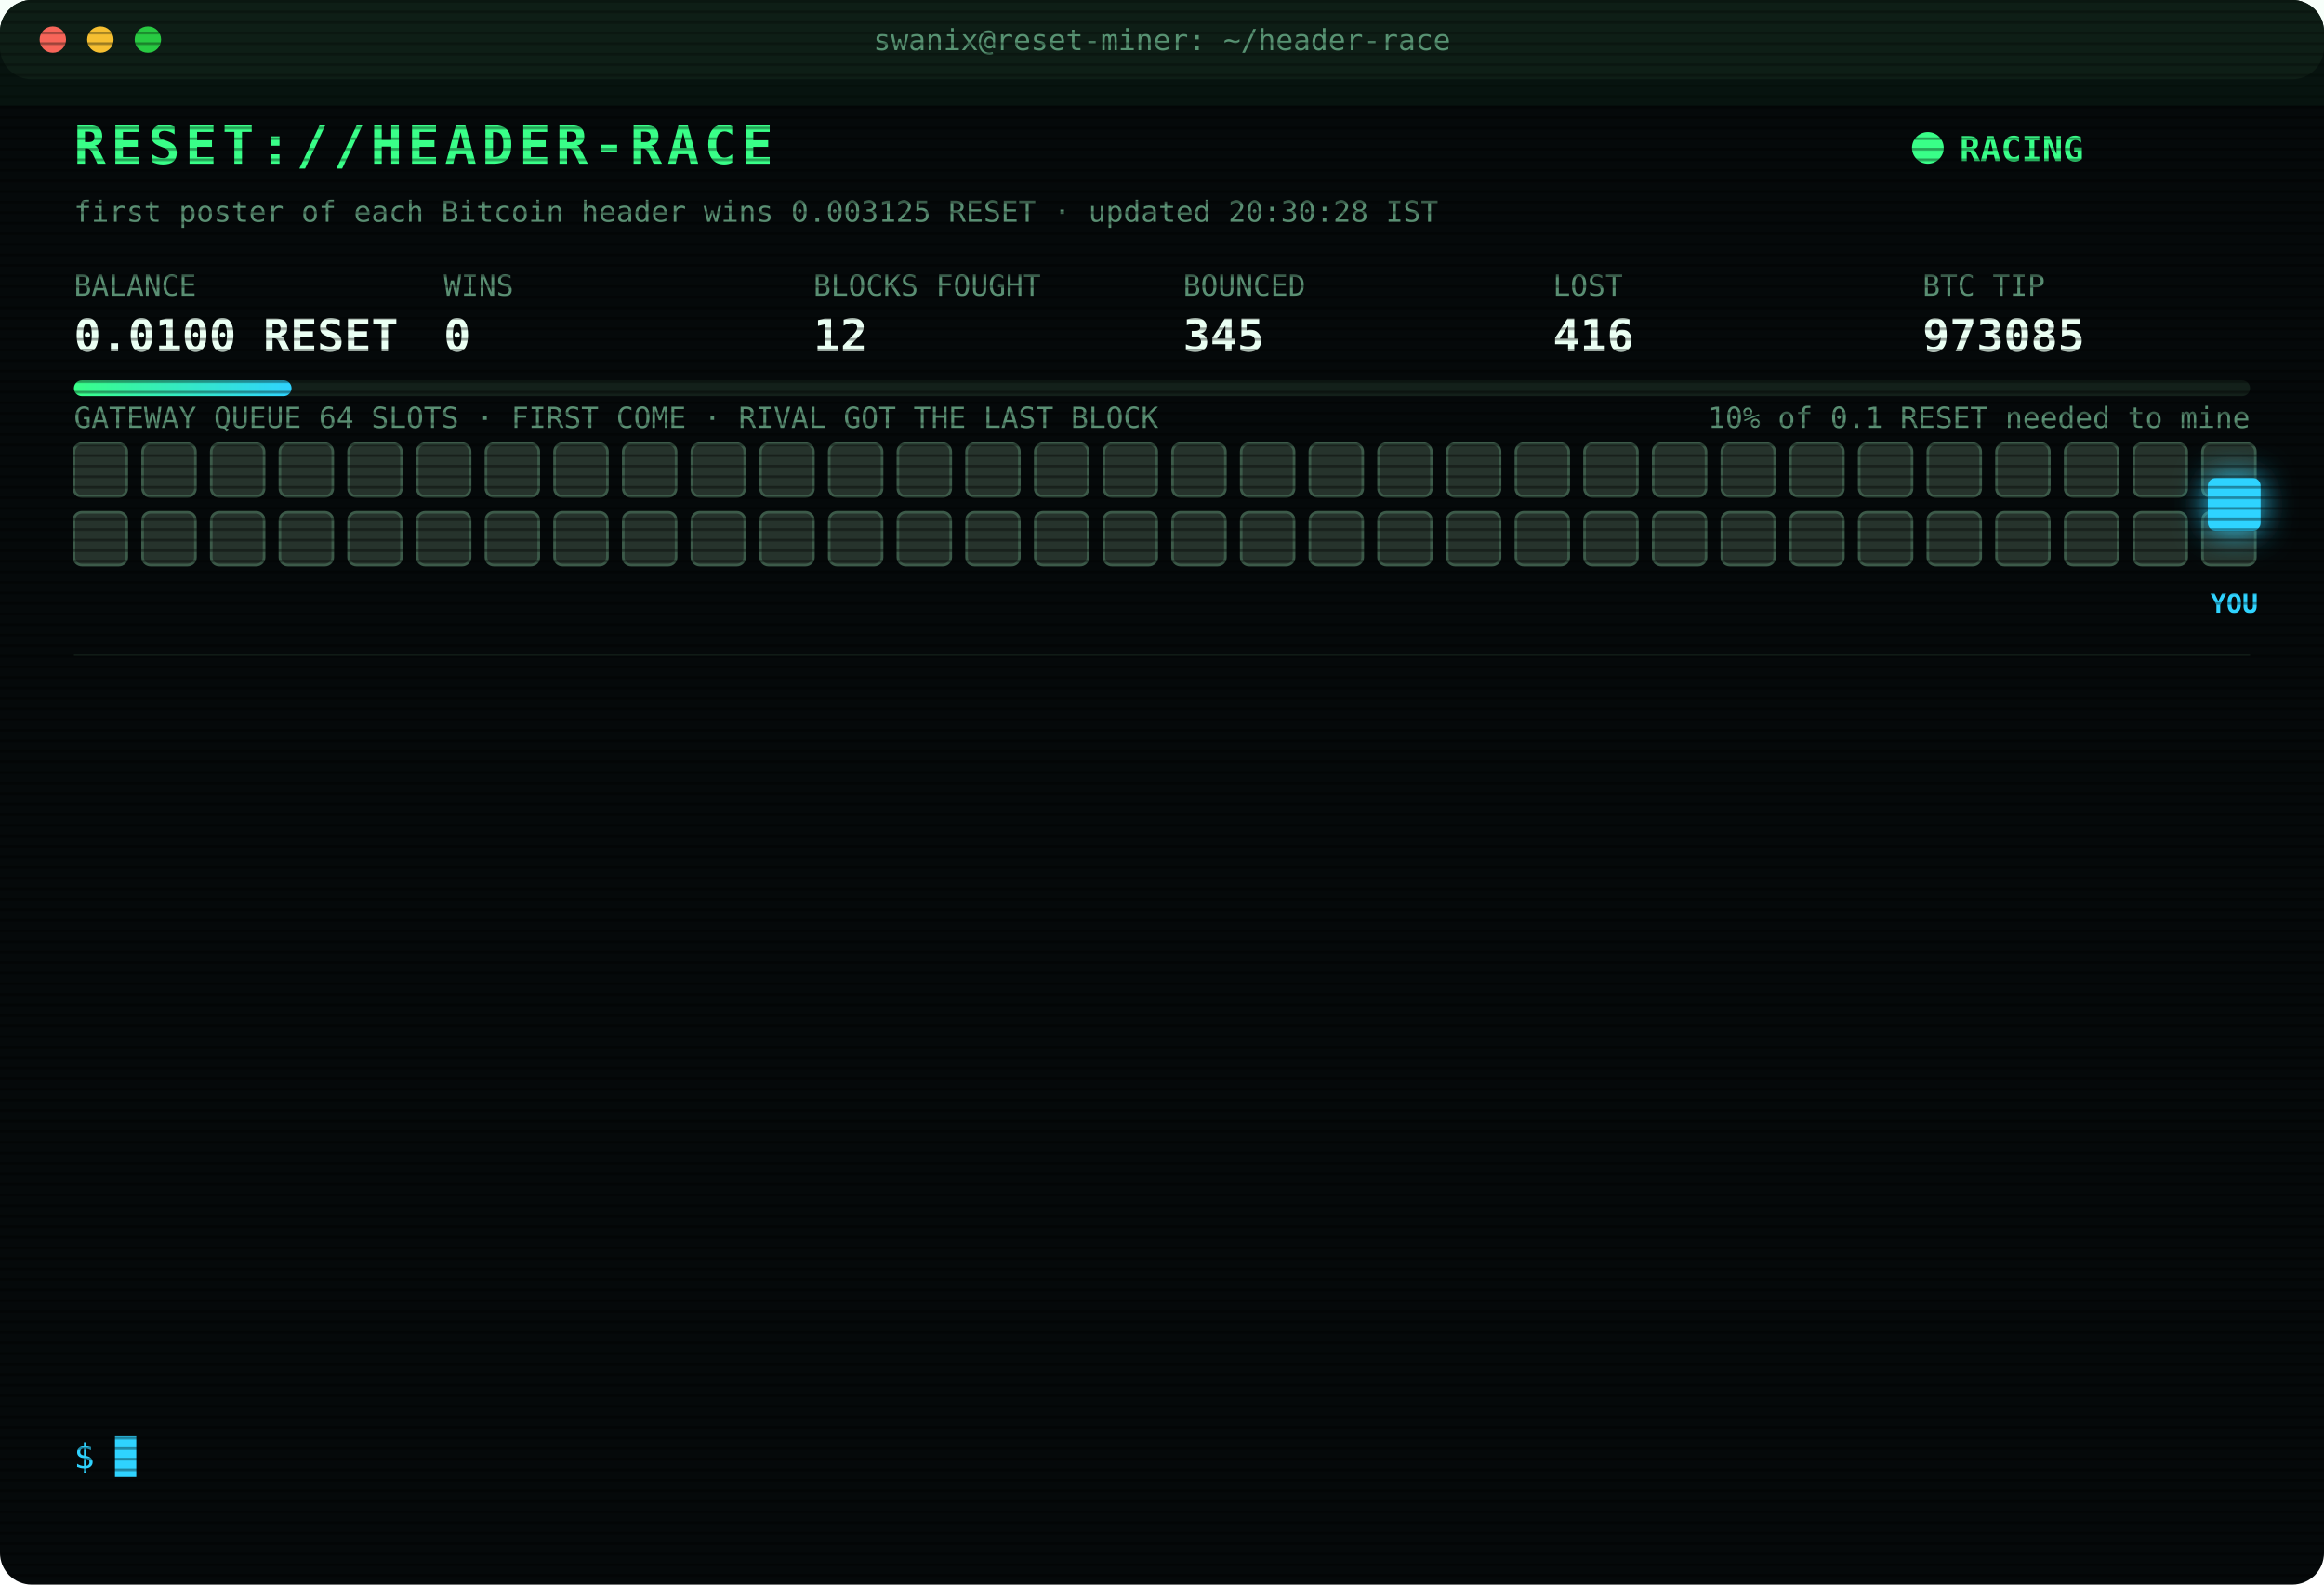
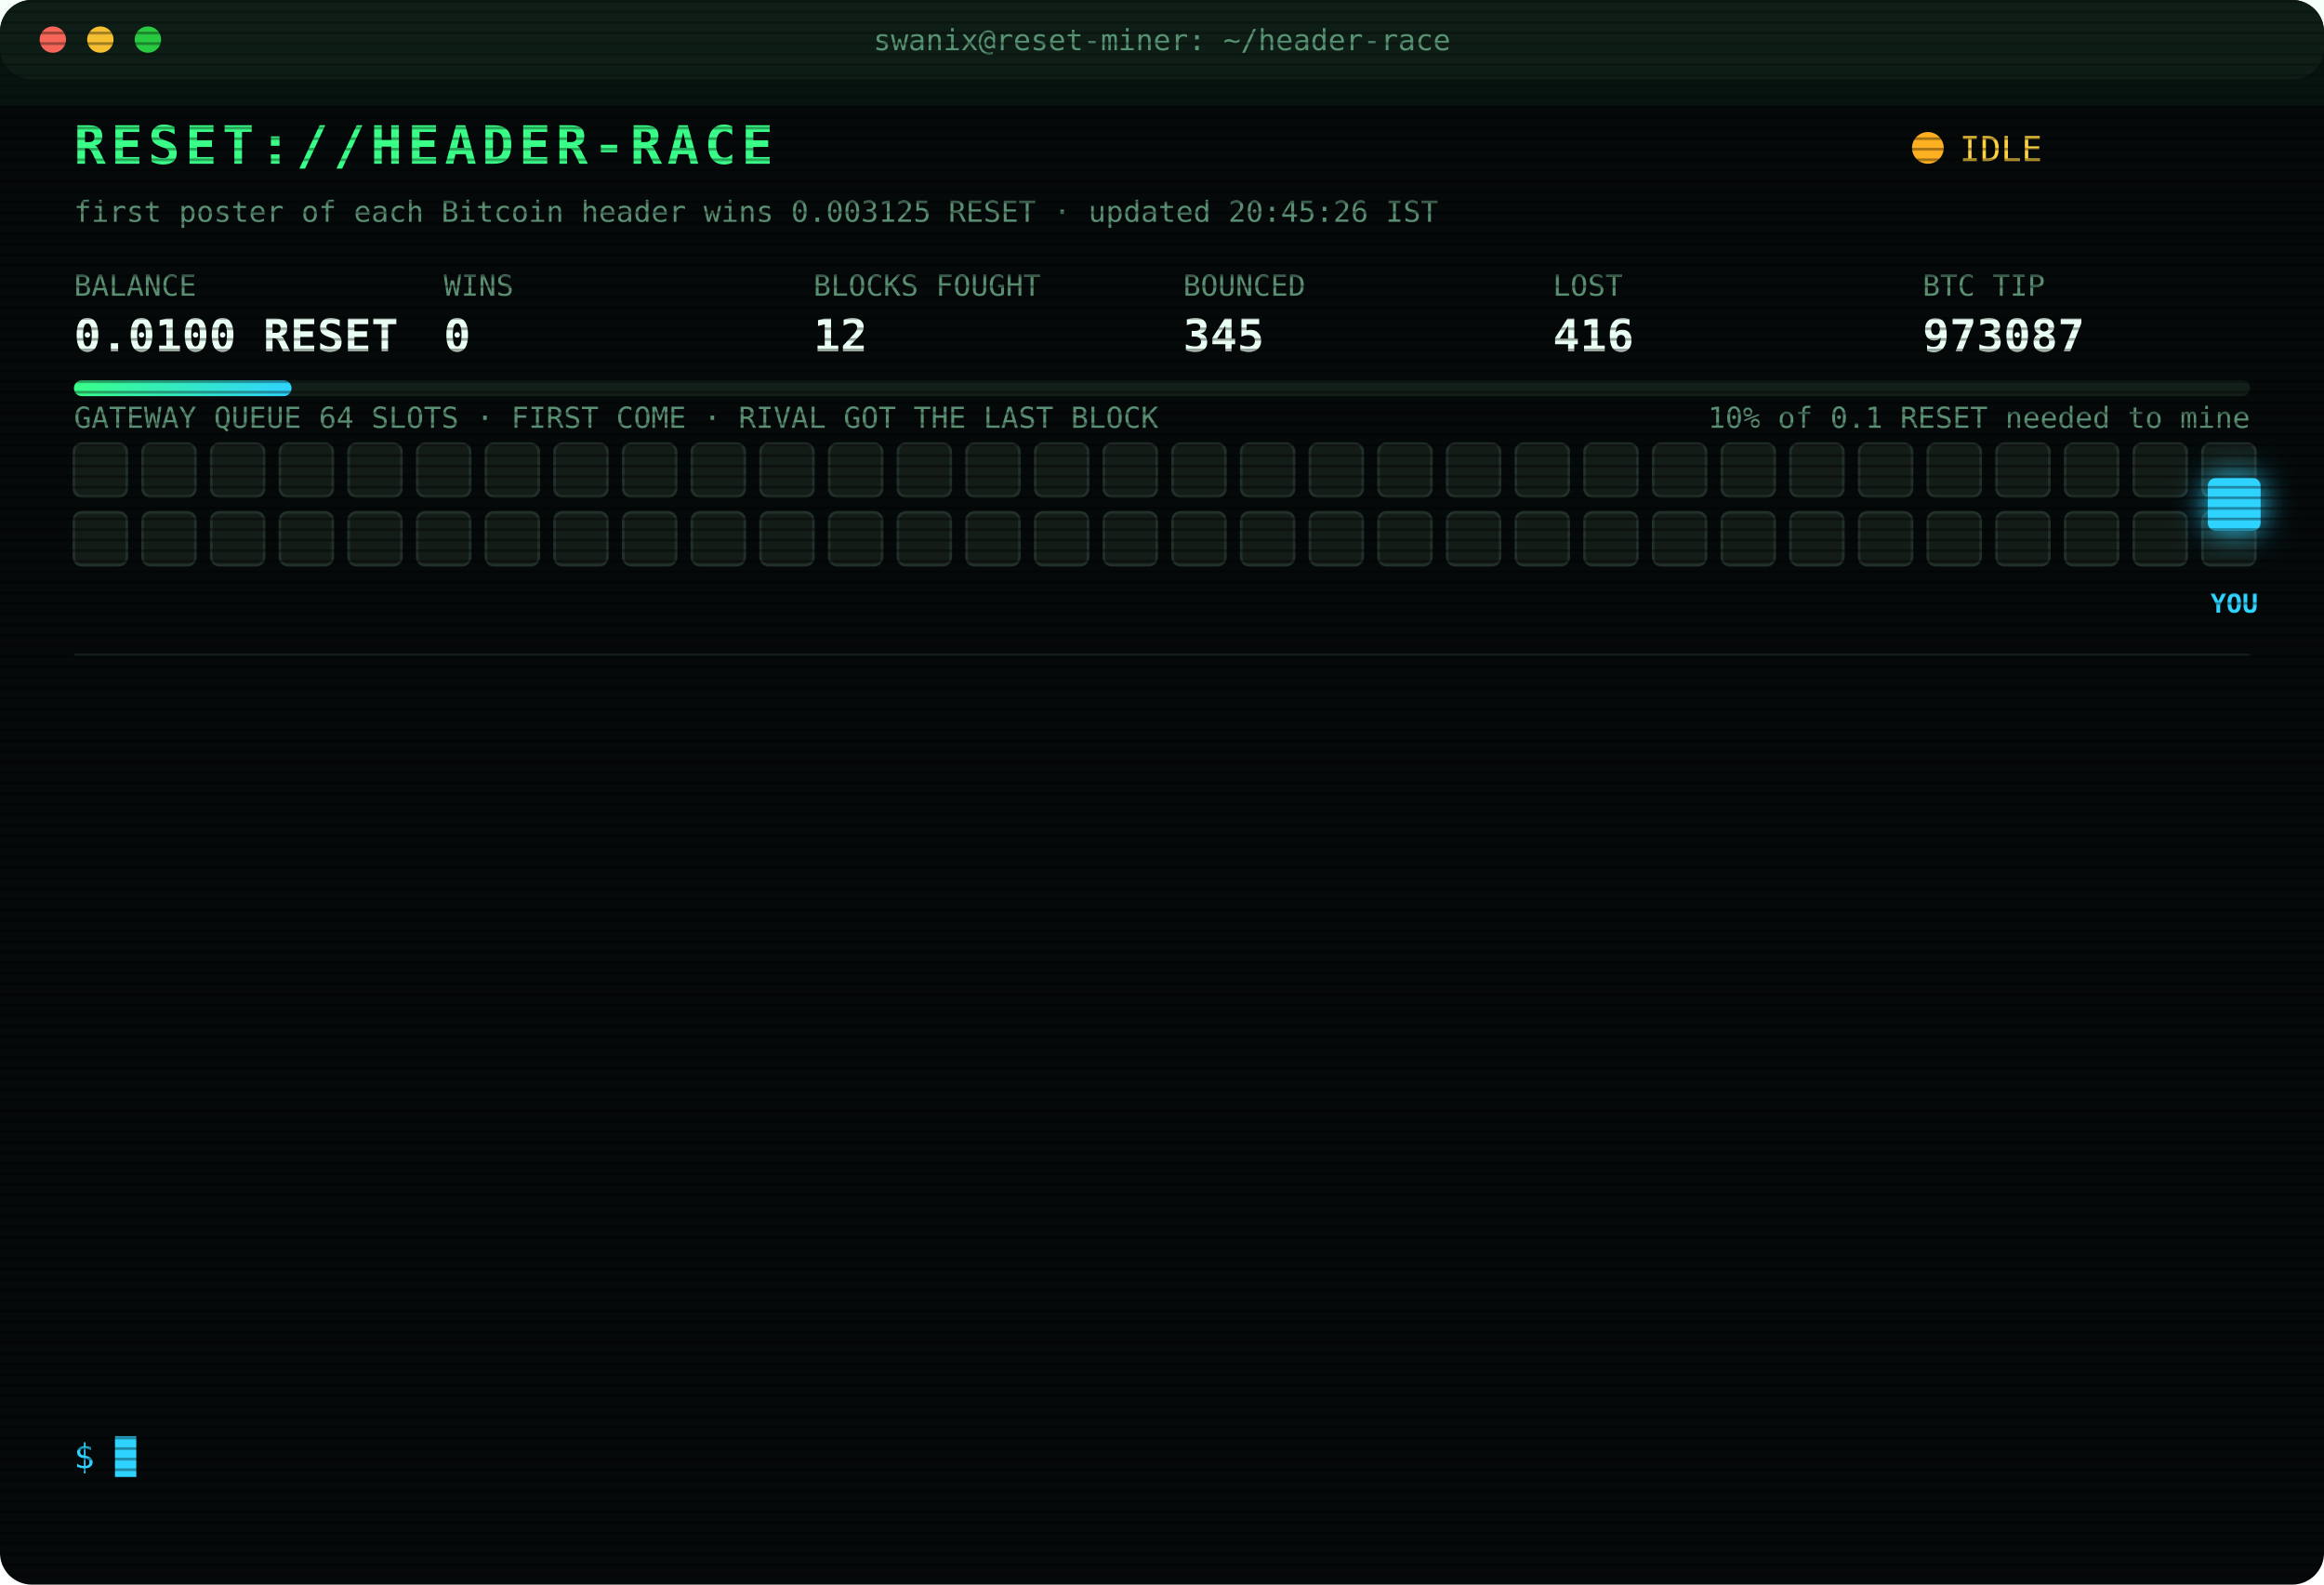
<svg xmlns="http://www.w3.org/2000/svg" width="880" height="600" viewBox="0 0 880 600" font-family="ui-monospace,SFMono-Regular,Menlo,Consolas,monospace">
  <style>
text{font-size:13px;fill:#7CFFB2}
.title{font-size:20px;font-weight:700;fill:#39FF88;letter-spacing:2px;animation:glitch 3s infinite steps(1)}
.sub{fill:#2fd3ff}.k{fill:#5a8f73;font-size:11px}.v{font-size:17px;font-weight:700;fill:#eafff3}
.ts{fill:#3f6b56}.boot{fill:#2fd3ff}.dim{fill:#5a8f73}.bad{fill:#ff4d6d}.warn{fill:#ffd23f}.mag{fill:#ff5cf0}.win{fill:#39FF88;font-weight:700}
.tag{font-size:10px;fill:#2fd3ff;font-weight:700}
.rival{fill:#26332c;stroke:#3c5a49;animation:jam 1.2s infinite alternate}
.idle{fill:#141c18;stroke:#22302a;animation:breathe 4s infinite}
.me{fill:#2fd3ff;filter:drop-shadow(0 0 6px #2fd3ff)}
.hover{animation:nudge 1.1s infinite ease-in-out}.bounce{animation:kick 1.4s infinite}
.ln{opacity:0;animation:in .4s forwards}
.cur{animation:blink 1s infinite steps(1)}
.scan{animation:scan 6s infinite linear}
.led{animation:blink 1.4s infinite}
@keyframes in{from{opacity:0;transform:translateX(-6px)}to{opacity:1;transform:none}}
@keyframes blink{50%{opacity:0}}
@keyframes jam{to{fill:#33463b}}
@keyframes breathe{50%{opacity:.4}}
@keyframes nudge{50%{transform:translateX(-10px)}}
@keyframes kick{0%,100%{transform:none}30%{transform:translateX(-14px)}55%{transform:translateX(10px) translateY(-6px)}}
@keyframes glitch{0%,92%{transform:none}93%{transform:translateX(2px);fill:#ff4d6d}95%{transform:translateX(-2px);fill:#2fd3ff}97%{transform:none}}
@keyframes scan{from{transform:translateY(-40px)}to{transform:translateY(600px)}}
</style>
  <defs>
    <pattern id="sl" width="4" height="4" patternUnits="userSpaceOnUse">
      <rect width="4" height="1" fill="#000" opacity=".35" />
    </pattern>
    <linearGradient id="bar">
      <stop offset="0" stop-color="#39FF88" />
      <stop offset="1" stop-color="#2fd3ff" />
    </linearGradient>
  </defs>
  <rect width="880" height="600" rx="12" fill="#05090a" />
  <rect width="880" height="30" rx="12" fill="#0d1512" />
  <circle cx="20" cy="15" r="5" fill="#ff5f57" />
  <circle cx="38" cy="15" r="5" fill="#febc2e" />
  <circle cx="56" cy="15" r="5" fill="#28c840" />
  <text x="440" y="19" text-anchor="middle" class="k">swanix@reset-miner: ~/header-race</text>
  <text x="28" y="62" class="title">RESET://HEADER-RACE</text>
-   <circle class="led" cx="730" cy="56" r="6" fill="#39FF88" />
-   <text x="742" y="61" class="win">RACING</text>
-   <text x="28" y="84" class="k">first poster of each Bitcoin header wins 0.003125 RESET · updated 20:30:28 IST</text>
+   <circle class="led" cx="730" cy="56" r="6" fill="#ffb020" />
+   <text x="742" y="61" class="warn">IDLE</text>
+   <text x="28" y="84" class="k">first poster of each Bitcoin header wins 0.003125 RESET · updated 20:45:26 IST</text>
  <text x="28" y="112" class="k">BALANCE</text>
  <text x="28" y="133" class="v">0.0100 RESET</text>
  <text x="168" y="112" class="k">WINS</text>
  <text x="168" y="133" class="v">0</text>
  <text x="308" y="112" class="k">BLOCKS FOUGHT</text>
  <text x="308" y="133" class="v">12</text>
  <text x="448" y="112" class="k">BOUNCED</text>
  <text x="448" y="133" class="v">345</text>
  <text x="588" y="112" class="k">LOST</text>
  <text x="588" y="133" class="v">416</text>
  <text x="728" y="112" class="k">BTC TIP</text>
-   <text x="728" y="133" class="v">973085</text>
+   <text x="728" y="133" class="v">973087</text>
  <rect x="28" y="144" width="824" height="6" rx="3" fill="#13201a" />
  <rect x="28" y="144" width="82.4" height="6" rx="3" fill="url(#bar)" />
  <text x="852" y="162" text-anchor="end" class="k">10% of 0.1 RESET needed to mine</text>
  <text x="28" y="162" class="k">GATEWAY QUEUE 64 SLOTS · FIRST COME · RIVAL GOT THE LAST BLOCK</text>
-   <rect class="rival" x="28" y="168" width="20" height="20" rx="3" style="animation-delay:0.00s" />
-   <rect class="rival" x="54" y="168" width="20" height="20" rx="3" style="animation-delay:0.05s" />
-   <rect class="rival" x="80" y="168" width="20" height="20" rx="3" style="animation-delay:0.10s" />
-   <rect class="rival" x="106" y="168" width="20" height="20" rx="3" style="animation-delay:0.15s" />
-   <rect class="rival" x="132" y="168" width="20" height="20" rx="3" style="animation-delay:0.20s" />
-   <rect class="rival" x="158" y="168" width="20" height="20" rx="3" style="animation-delay:0.25s" />
-   <rect class="rival" x="184" y="168" width="20" height="20" rx="3" style="animation-delay:0.30s" />
-   <rect class="rival" x="210" y="168" width="20" height="20" rx="3" style="animation-delay:0.35s" />
-   <rect class="rival" x="236" y="168" width="20" height="20" rx="3" style="animation-delay:0.40s" />
-   <rect class="rival" x="262" y="168" width="20" height="20" rx="3" style="animation-delay:0.45s" />
-   <rect class="rival" x="288" y="168" width="20" height="20" rx="3" style="animation-delay:0.50s" />
-   <rect class="rival" x="314" y="168" width="20" height="20" rx="3" style="animation-delay:0.55s" />
-   <rect class="rival" x="340" y="168" width="20" height="20" rx="3" style="animation-delay:0.60s" />
-   <rect class="rival" x="366" y="168" width="20" height="20" rx="3" style="animation-delay:0.65s" />
-   <rect class="rival" x="392" y="168" width="20" height="20" rx="3" style="animation-delay:0.70s" />
-   <rect class="rival" x="418" y="168" width="20" height="20" rx="3" style="animation-delay:0.75s" />
-   <rect class="rival" x="444" y="168" width="20" height="20" rx="3" style="animation-delay:0.80s" />
-   <rect class="rival" x="470" y="168" width="20" height="20" rx="3" style="animation-delay:0.85s" />
-   <rect class="rival" x="496" y="168" width="20" height="20" rx="3" style="animation-delay:0.90s" />
-   <rect class="rival" x="522" y="168" width="20" height="20" rx="3" style="animation-delay:0.95s" />
-   <rect class="rival" x="548" y="168" width="20" height="20" rx="3" style="animation-delay:1.00s" />
-   <rect class="rival" x="574" y="168" width="20" height="20" rx="3" style="animation-delay:1.05s" />
-   <rect class="rival" x="600" y="168" width="20" height="20" rx="3" style="animation-delay:1.10s" />
-   <rect class="rival" x="626" y="168" width="20" height="20" rx="3" style="animation-delay:1.15s" />
-   <rect class="rival" x="652" y="168" width="20" height="20" rx="3" style="animation-delay:1.20s" />
-   <rect class="rival" x="678" y="168" width="20" height="20" rx="3" style="animation-delay:1.25s" />
-   <rect class="rival" x="704" y="168" width="20" height="20" rx="3" style="animation-delay:1.30s" />
-   <rect class="rival" x="730" y="168" width="20" height="20" rx="3" style="animation-delay:1.35s" />
-   <rect class="rival" x="756" y="168" width="20" height="20" rx="3" style="animation-delay:1.40s" />
-   <rect class="rival" x="782" y="168" width="20" height="20" rx="3" style="animation-delay:1.45s" />
-   <rect class="rival" x="808" y="168" width="20" height="20" rx="3" style="animation-delay:1.50s" />
-   <rect class="rival" x="834" y="168" width="20" height="20" rx="3" style="animation-delay:1.55s" />
-   <rect class="rival" x="28" y="194" width="20" height="20" rx="3" style="animation-delay:1.60s" />
-   <rect class="rival" x="54" y="194" width="20" height="20" rx="3" style="animation-delay:1.65s" />
-   <rect class="rival" x="80" y="194" width="20" height="20" rx="3" style="animation-delay:1.70s" />
-   <rect class="rival" x="106" y="194" width="20" height="20" rx="3" style="animation-delay:1.75s" />
-   <rect class="rival" x="132" y="194" width="20" height="20" rx="3" style="animation-delay:1.80s" />
-   <rect class="rival" x="158" y="194" width="20" height="20" rx="3" style="animation-delay:1.85s" />
-   <rect class="rival" x="184" y="194" width="20" height="20" rx="3" style="animation-delay:1.90s" />
-   <rect class="rival" x="210" y="194" width="20" height="20" rx="3" style="animation-delay:1.95s" />
-   <rect class="rival" x="236" y="194" width="20" height="20" rx="3" style="animation-delay:2.00s" />
-   <rect class="rival" x="262" y="194" width="20" height="20" rx="3" style="animation-delay:2.05s" />
-   <rect class="rival" x="288" y="194" width="20" height="20" rx="3" style="animation-delay:2.10s" />
-   <rect class="rival" x="314" y="194" width="20" height="20" rx="3" style="animation-delay:2.15s" />
-   <rect class="rival" x="340" y="194" width="20" height="20" rx="3" style="animation-delay:2.20s" />
-   <rect class="rival" x="366" y="194" width="20" height="20" rx="3" style="animation-delay:2.25s" />
-   <rect class="rival" x="392" y="194" width="20" height="20" rx="3" style="animation-delay:2.30s" />
-   <rect class="rival" x="418" y="194" width="20" height="20" rx="3" style="animation-delay:2.35s" />
-   <rect class="rival" x="444" y="194" width="20" height="20" rx="3" style="animation-delay:2.40s" />
-   <rect class="rival" x="470" y="194" width="20" height="20" rx="3" style="animation-delay:2.45s" />
-   <rect class="rival" x="496" y="194" width="20" height="20" rx="3" style="animation-delay:2.50s" />
-   <rect class="rival" x="522" y="194" width="20" height="20" rx="3" style="animation-delay:2.55s" />
-   <rect class="rival" x="548" y="194" width="20" height="20" rx="3" style="animation-delay:2.60s" />
-   <rect class="rival" x="574" y="194" width="20" height="20" rx="3" style="animation-delay:2.65s" />
-   <rect class="rival" x="600" y="194" width="20" height="20" rx="3" style="animation-delay:2.70s" />
-   <rect class="rival" x="626" y="194" width="20" height="20" rx="3" style="animation-delay:2.75s" />
-   <rect class="rival" x="652" y="194" width="20" height="20" rx="3" style="animation-delay:2.80s" />
-   <rect class="rival" x="678" y="194" width="20" height="20" rx="3" style="animation-delay:2.85s" />
-   <rect class="rival" x="704" y="194" width="20" height="20" rx="3" style="animation-delay:2.90s" />
-   <rect class="rival" x="730" y="194" width="20" height="20" rx="3" style="animation-delay:2.95s" />
-   <rect class="rival" x="756" y="194" width="20" height="20" rx="3" style="animation-delay:3.00s" />
-   <rect class="rival" x="782" y="194" width="20" height="20" rx="3" style="animation-delay:3.05s" />
-   <rect class="rival" x="808" y="194" width="20" height="20" rx="3" style="animation-delay:3.10s" />
-   <rect class="rival" x="834" y="194" width="20" height="20" rx="3" style="animation-delay:3.15s" />
+   <rect class="idle" x="28" y="168" width="20" height="20" rx="3" style="animation-delay:0.00s" />
+   <rect class="idle" x="54" y="168" width="20" height="20" rx="3" style="animation-delay:0.05s" />
+   <rect class="idle" x="80" y="168" width="20" height="20" rx="3" style="animation-delay:0.10s" />
+   <rect class="idle" x="106" y="168" width="20" height="20" rx="3" style="animation-delay:0.15s" />
+   <rect class="idle" x="132" y="168" width="20" height="20" rx="3" style="animation-delay:0.20s" />
+   <rect class="idle" x="158" y="168" width="20" height="20" rx="3" style="animation-delay:0.25s" />
+   <rect class="idle" x="184" y="168" width="20" height="20" rx="3" style="animation-delay:0.30s" />
+   <rect class="idle" x="210" y="168" width="20" height="20" rx="3" style="animation-delay:0.35s" />
+   <rect class="idle" x="236" y="168" width="20" height="20" rx="3" style="animation-delay:0.40s" />
+   <rect class="idle" x="262" y="168" width="20" height="20" rx="3" style="animation-delay:0.45s" />
+   <rect class="idle" x="288" y="168" width="20" height="20" rx="3" style="animation-delay:0.50s" />
+   <rect class="idle" x="314" y="168" width="20" height="20" rx="3" style="animation-delay:0.55s" />
+   <rect class="idle" x="340" y="168" width="20" height="20" rx="3" style="animation-delay:0.60s" />
+   <rect class="idle" x="366" y="168" width="20" height="20" rx="3" style="animation-delay:0.65s" />
+   <rect class="idle" x="392" y="168" width="20" height="20" rx="3" style="animation-delay:0.70s" />
+   <rect class="idle" x="418" y="168" width="20" height="20" rx="3" style="animation-delay:0.75s" />
+   <rect class="idle" x="444" y="168" width="20" height="20" rx="3" style="animation-delay:0.80s" />
+   <rect class="idle" x="470" y="168" width="20" height="20" rx="3" style="animation-delay:0.85s" />
+   <rect class="idle" x="496" y="168" width="20" height="20" rx="3" style="animation-delay:0.90s" />
+   <rect class="idle" x="522" y="168" width="20" height="20" rx="3" style="animation-delay:0.95s" />
+   <rect class="idle" x="548" y="168" width="20" height="20" rx="3" style="animation-delay:1.00s" />
+   <rect class="idle" x="574" y="168" width="20" height="20" rx="3" style="animation-delay:1.05s" />
+   <rect class="idle" x="600" y="168" width="20" height="20" rx="3" style="animation-delay:1.10s" />
+   <rect class="idle" x="626" y="168" width="20" height="20" rx="3" style="animation-delay:1.15s" />
+   <rect class="idle" x="652" y="168" width="20" height="20" rx="3" style="animation-delay:1.20s" />
+   <rect class="idle" x="678" y="168" width="20" height="20" rx="3" style="animation-delay:1.25s" />
+   <rect class="idle" x="704" y="168" width="20" height="20" rx="3" style="animation-delay:1.30s" />
+   <rect class="idle" x="730" y="168" width="20" height="20" rx="3" style="animation-delay:1.35s" />
+   <rect class="idle" x="756" y="168" width="20" height="20" rx="3" style="animation-delay:1.40s" />
+   <rect class="idle" x="782" y="168" width="20" height="20" rx="3" style="animation-delay:1.45s" />
+   <rect class="idle" x="808" y="168" width="20" height="20" rx="3" style="animation-delay:1.50s" />
+   <rect class="idle" x="834" y="168" width="20" height="20" rx="3" style="animation-delay:1.55s" />
+   <rect class="idle" x="28" y="194" width="20" height="20" rx="3" style="animation-delay:1.60s" />
+   <rect class="idle" x="54" y="194" width="20" height="20" rx="3" style="animation-delay:1.65s" />
+   <rect class="idle" x="80" y="194" width="20" height="20" rx="3" style="animation-delay:1.70s" />
+   <rect class="idle" x="106" y="194" width="20" height="20" rx="3" style="animation-delay:1.75s" />
+   <rect class="idle" x="132" y="194" width="20" height="20" rx="3" style="animation-delay:1.80s" />
+   <rect class="idle" x="158" y="194" width="20" height="20" rx="3" style="animation-delay:1.85s" />
+   <rect class="idle" x="184" y="194" width="20" height="20" rx="3" style="animation-delay:1.90s" />
+   <rect class="idle" x="210" y="194" width="20" height="20" rx="3" style="animation-delay:1.95s" />
+   <rect class="idle" x="236" y="194" width="20" height="20" rx="3" style="animation-delay:2.00s" />
+   <rect class="idle" x="262" y="194" width="20" height="20" rx="3" style="animation-delay:2.05s" />
+   <rect class="idle" x="288" y="194" width="20" height="20" rx="3" style="animation-delay:2.10s" />
+   <rect class="idle" x="314" y="194" width="20" height="20" rx="3" style="animation-delay:2.15s" />
+   <rect class="idle" x="340" y="194" width="20" height="20" rx="3" style="animation-delay:2.20s" />
+   <rect class="idle" x="366" y="194" width="20" height="20" rx="3" style="animation-delay:2.25s" />
+   <rect class="idle" x="392" y="194" width="20" height="20" rx="3" style="animation-delay:2.30s" />
+   <rect class="idle" x="418" y="194" width="20" height="20" rx="3" style="animation-delay:2.35s" />
+   <rect class="idle" x="444" y="194" width="20" height="20" rx="3" style="animation-delay:2.40s" />
+   <rect class="idle" x="470" y="194" width="20" height="20" rx="3" style="animation-delay:2.45s" />
+   <rect class="idle" x="496" y="194" width="20" height="20" rx="3" style="animation-delay:2.50s" />
+   <rect class="idle" x="522" y="194" width="20" height="20" rx="3" style="animation-delay:2.55s" />
+   <rect class="idle" x="548" y="194" width="20" height="20" rx="3" style="animation-delay:2.60s" />
+   <rect class="idle" x="574" y="194" width="20" height="20" rx="3" style="animation-delay:2.65s" />
+   <rect class="idle" x="600" y="194" width="20" height="20" rx="3" style="animation-delay:2.70s" />
+   <rect class="idle" x="626" y="194" width="20" height="20" rx="3" style="animation-delay:2.75s" />
+   <rect class="idle" x="652" y="194" width="20" height="20" rx="3" style="animation-delay:2.80s" />
+   <rect class="idle" x="678" y="194" width="20" height="20" rx="3" style="animation-delay:2.85s" />
+   <rect class="idle" x="704" y="194" width="20" height="20" rx="3" style="animation-delay:2.90s" />
+   <rect class="idle" x="730" y="194" width="20" height="20" rx="3" style="animation-delay:2.95s" />
+   <rect class="idle" x="756" y="194" width="20" height="20" rx="3" style="animation-delay:3.00s" />
+   <rect class="idle" x="782" y="194" width="20" height="20" rx="3" style="animation-delay:3.05s" />
+   <rect class="idle" x="808" y="194" width="20" height="20" rx="3" style="animation-delay:3.10s" />
+   <rect class="idle" x="834" y="194" width="20" height="20" rx="3" style="animation-delay:3.15s" />
  <g class="hover">
    <rect class="me" x="836" y="181" width="20" height="20" rx="3" />
    <text class="tag" x="846" y="232" text-anchor="middle">YOU</text>
  </g>
  <line x1="28" x2="852" y1="248" y2="248" stroke="#13201a" />
  <g class="ln" style="animation-delay:0.40s">
    <text x="28" y="270" class="ts">17:45:39</text>
    <text x="104" y="270" class="bad">[LOST] #973072 taken by a rival miner</text>
  </g>
  <g class="ln" style="animation-delay:0.65s">
    <text x="28" y="292" class="ts">17:52:40</text>
    <text x="104" y="292" class="bad">[LOST] #973073 taken by a rival miner</text>
  </g>
  <g class="ln" style="animation-delay:0.90s">
    <text x="28" y="314" class="ts">18:10:33</text>
    <text x="104" y="314" class="dim">[STINT END] calls 797 · wins 0</text>
  </g>
  <g class="ln" style="animation-delay:1.15s">
    <text x="28" y="336" class="ts">18:15:24</text>
    <text x="104" y="336" class="boot">[BOOT] racer v3 online · 3 feeds · stint 340m</text>
  </g>
  <g class="ln" style="animation-delay:1.40s">
    <text x="28" y="358" class="ts">18:53:56</text>
    <text x="104" y="358" class="bad">[LOST] #973075 taken by a rival miner</text>
  </g>
  <g class="ln" style="animation-delay:1.65s">
    <text x="28" y="380" class="ts">19:12:15</text>
    <text x="104" y="380" class="bad">[LOST] #973076 taken by a rival miner</text>
  </g>
  <g class="ln" style="animation-delay:1.90s">
    <text x="28" y="402" class="ts">19:15:55</text>
    <text x="104" y="402" class="bad">[LOST] #973077 taken by a rival miner</text>
  </g>
  <g class="ln" style="animation-delay:2.15s">
    <text x="28" y="424" class="ts">19:19:45</text>
    <text x="104" y="424" class="bad">[LOST] #973078 taken by a rival miner</text>
  </g>
  <g class="ln" style="animation-delay:2.40s">
    <text x="28" y="446" class="ts">19:25:44</text>
    <text x="104" y="446" class="bad">[LOST] #973079 taken by a rival miner</text>
  </g>
  <g class="ln" style="animation-delay:2.65s">
    <text x="28" y="468" class="ts">19:45:25</text>
    <text x="104" y="468" class="bad">[LOST] #973080 taken by a rival miner</text>
  </g>
  <g class="ln" style="animation-delay:2.90s">
    <text x="28" y="490" class="ts">20:09:22</text>
    <text x="104" y="490" class="bad">[LOST] #973082 taken by a rival miner</text>
  </g>
  <g class="ln" style="animation-delay:3.15s">
    <text x="28" y="512" class="ts">20:18:19</text>
    <text x="104" y="512" class="bad">[LOST] #973084 taken by a rival miner</text>
  </g>
  <g class="ln" style="animation-delay:3.40s">
    <text x="28" y="534" class="ts">20:19:01</text>
    <text x="104" y="534" class="bad">[LOST] #973085 taken by a rival miner</text>
  </g>
  <text x="28" y="556" class="sub">$ <tspan class="cur">█</tspan>
  </text>
  <rect width="880" height="600" rx="12" fill="url(#sl)" pointer-events="none" />
  <rect class="scan" width="880" height="40" fill="#39FF88" opacity=".04" />
</svg>
